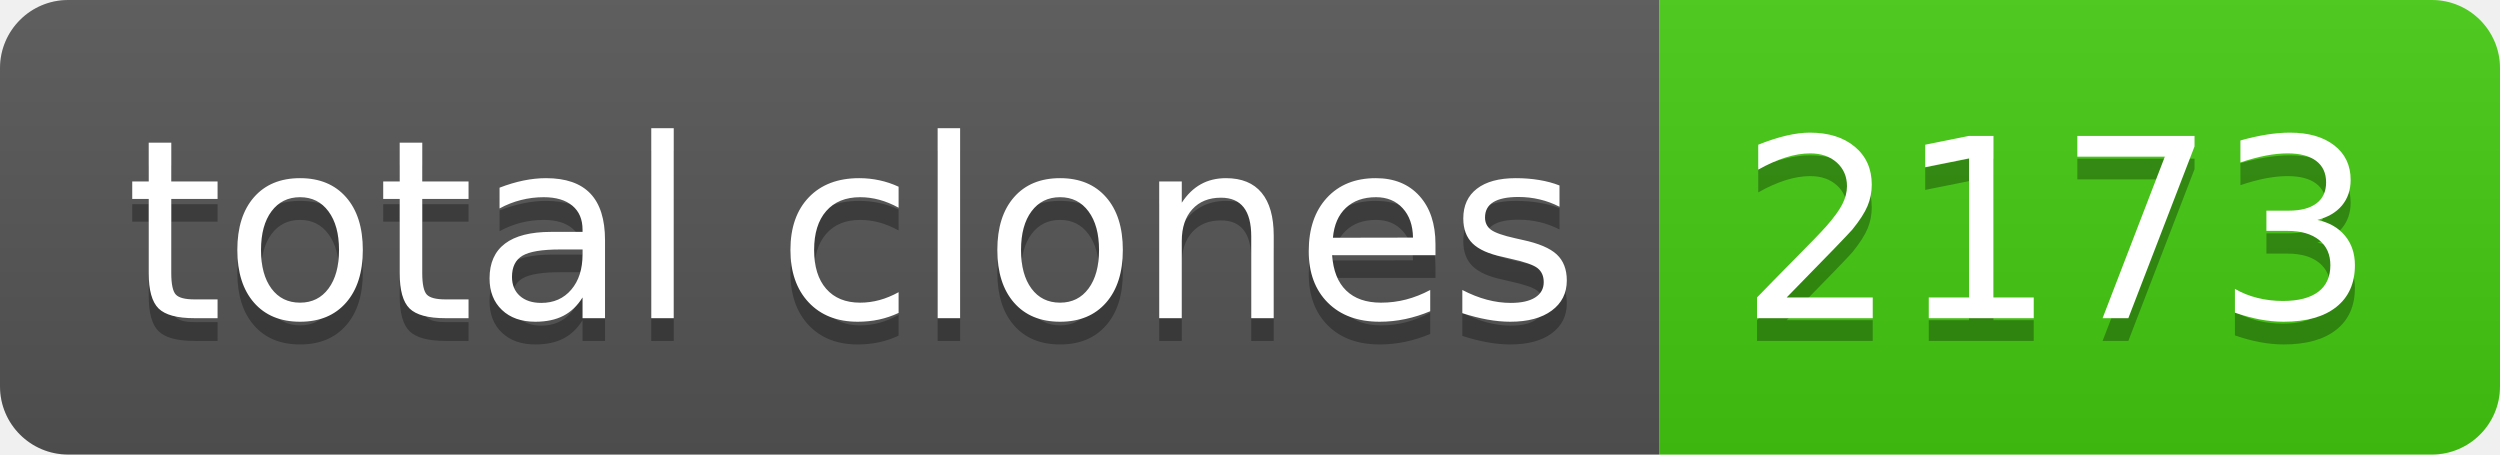
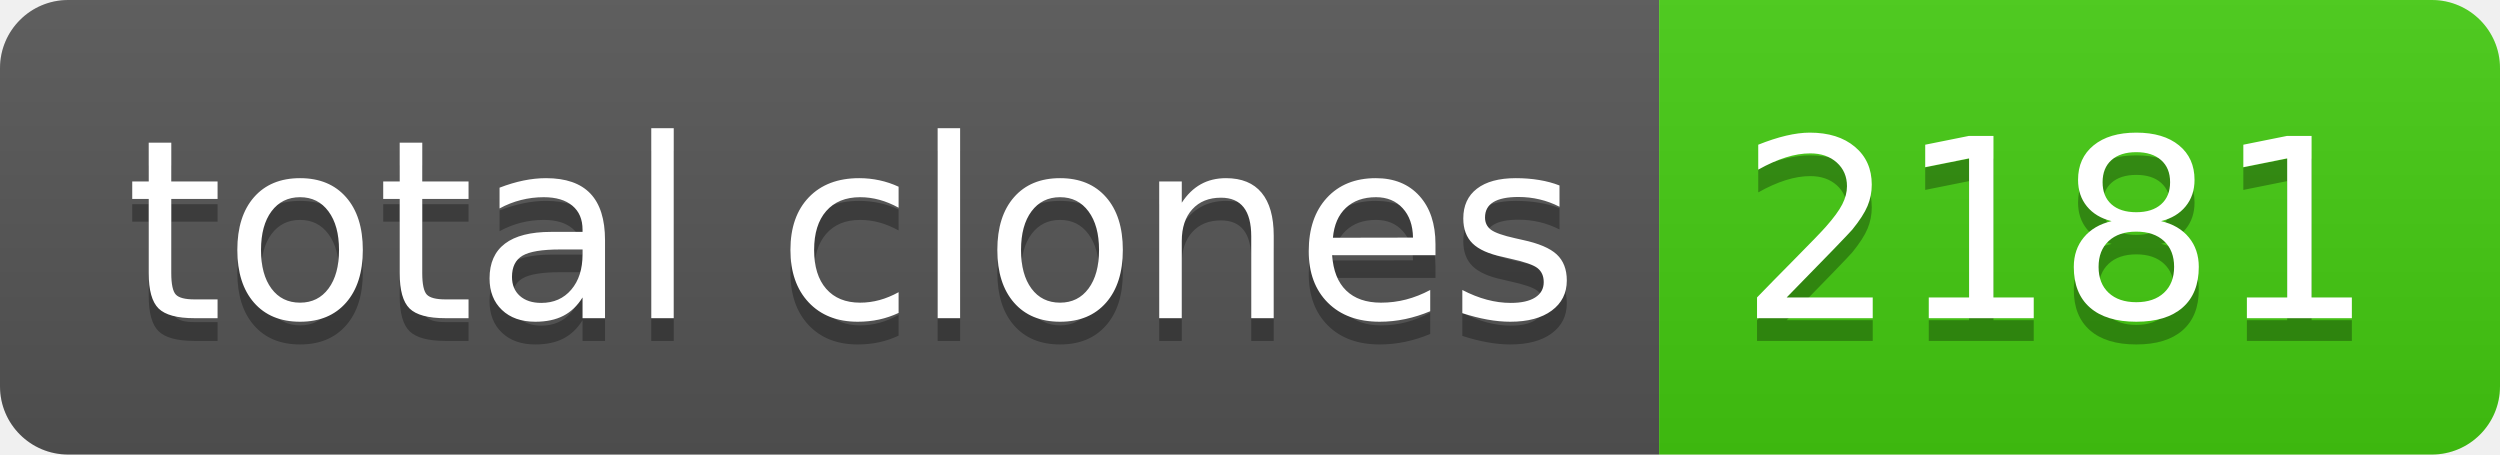
- <svg xmlns="http://www.w3.org/2000/svg" width="110" height="20" role="img" aria-label="total clones: 2173">
+ <svg xmlns="http://www.w3.org/2000/svg" width="110" height="20" role="img" aria-label="total clones: 2181">
  <linearGradient id="s" x2="0" y2="100%">
    <stop offset="0" stop-color="#bbb" stop-opacity=".1" />
    <stop offset="1" stop-opacity=".1" />
  </linearGradient>
  <clipPath id="r">
    <rect width="110" height="20" rx="3" fill="#fff" />
  </clipPath>
  <g clip-path="url(#r)">
    <rect width="73" height="20" fill="#555" />
    <rect x="73" width="37" height="20" fill="#4c1" />
    <rect width="110" height="20" fill="url(#s)" />
  </g>
  <g fill="#fff" text-anchor="middle" font-family="Verdana,Geneva,DejaVu Sans,sans-serif" text-rendering="geometricPrecision" font-size="110">
    <text aria-hidden="true" x="375" y="150" fill="#010101" fill-opacity=".3" transform="scale(.1)" textLength="630">total clones</text>
    <text x="375" y="140" transform="scale(.1)" fill="#fff" textLength="630">total clones</text>
-     <text aria-hidden="true" x="905" y="150" fill="#010101" fill-opacity=".3" transform="scale(.1)" textLength="270">2173</text>
-     <text x="905" y="140" transform="scale(.1)" fill="#fff" textLength="270">2173</text>
+     <text aria-hidden="true" x="905" y="150" fill="#010101" fill-opacity=".3" transform="scale(.1)" textLength="270">2181</text>
+     <text x="905" y="140" transform="scale(.1)" fill="#fff" textLength="270">2181</text>
  </g>
</svg>
